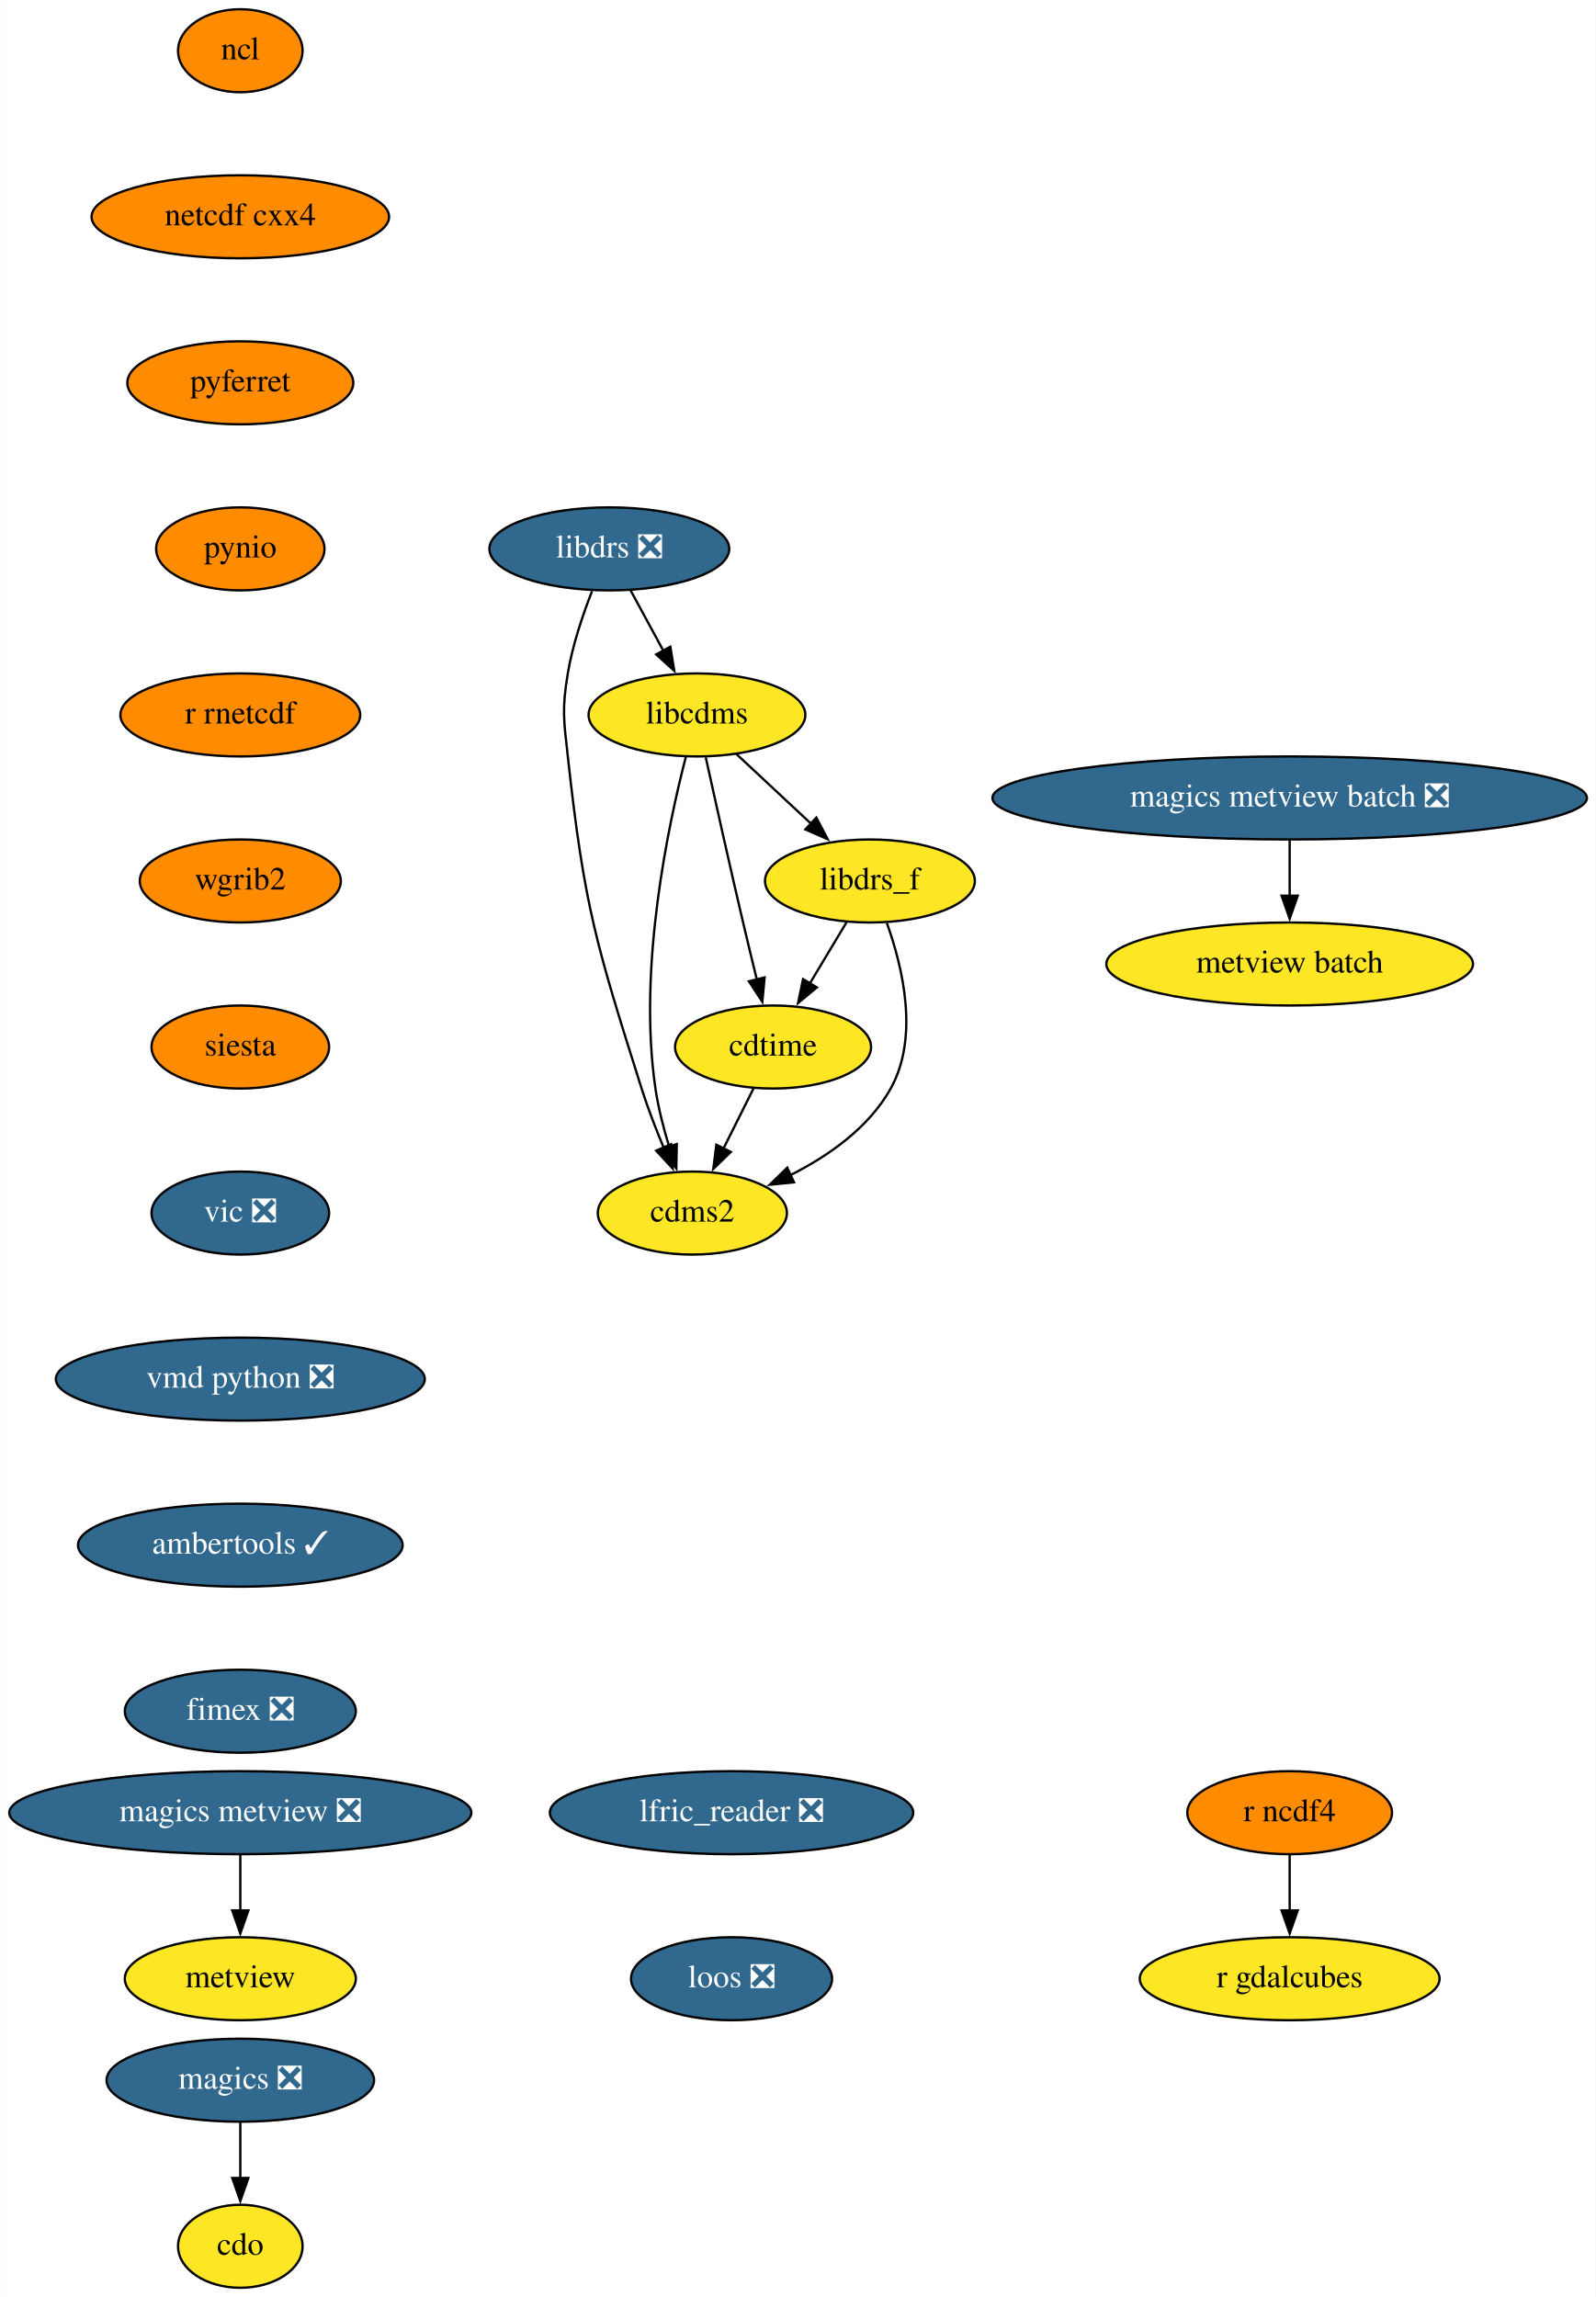
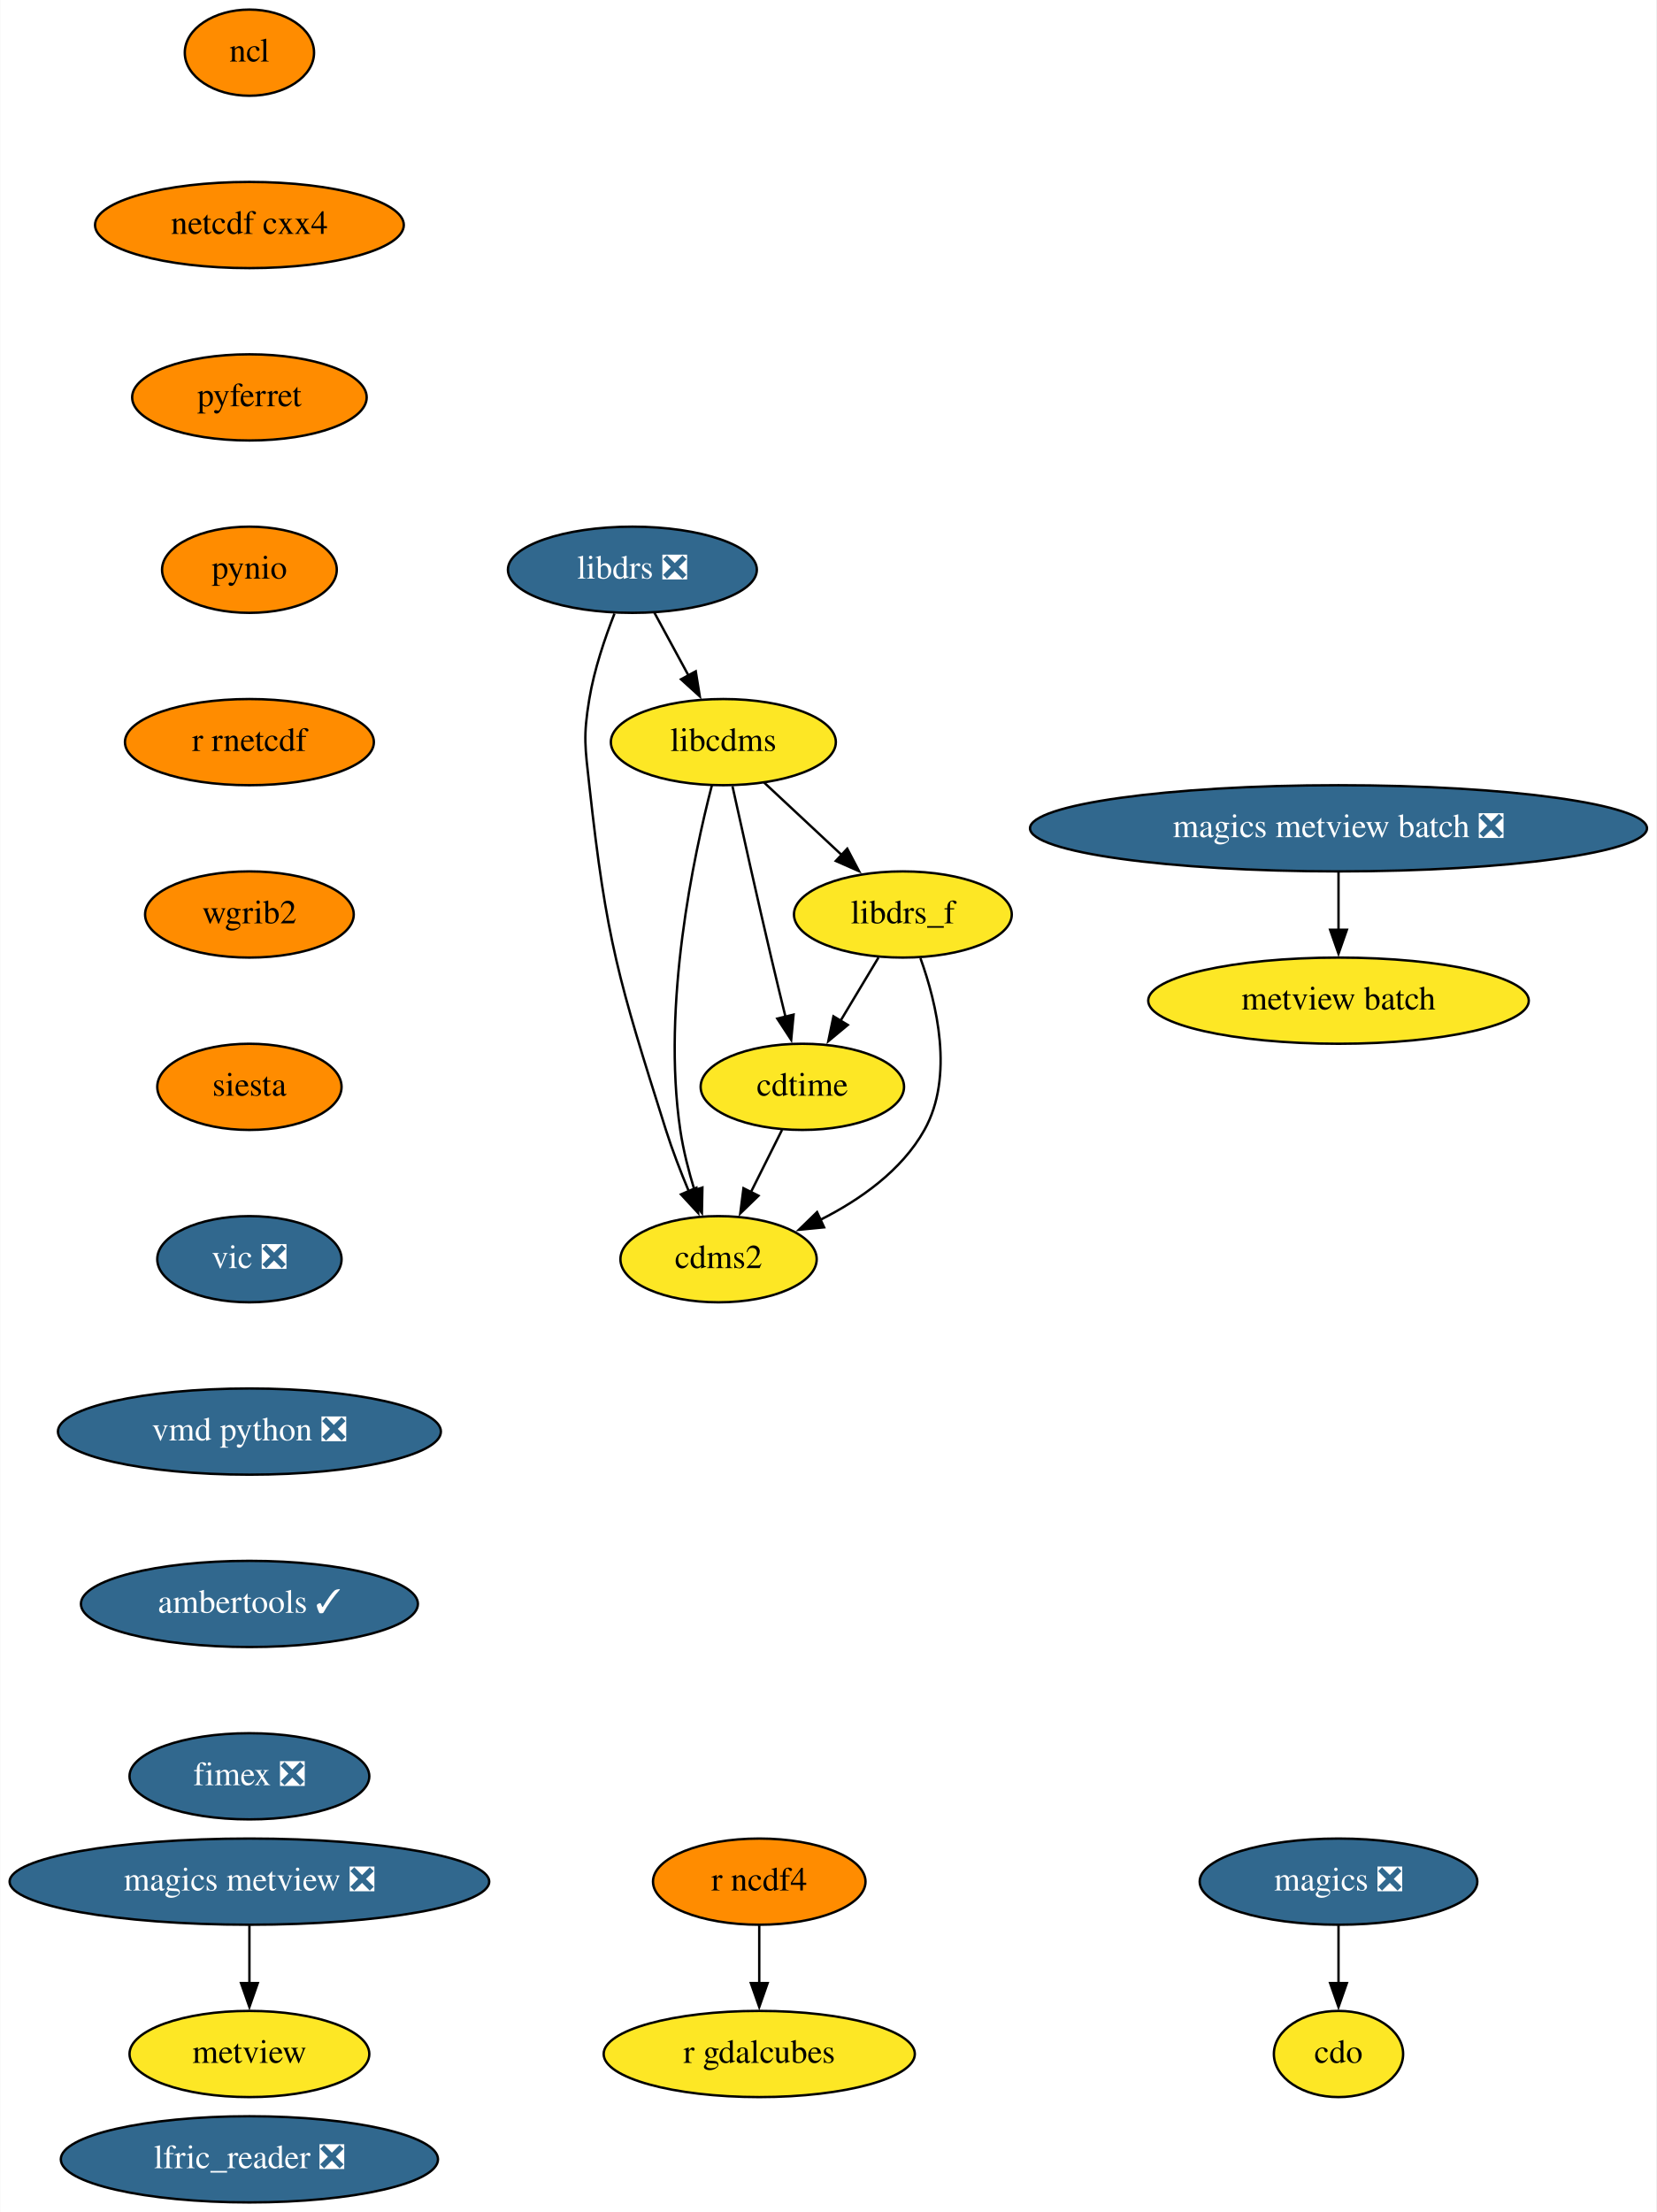
- <svg xmlns="http://www.w3.org/2000/svg" xmlns:xlink="http://www.w3.org/1999/xlink" width="692pt" height="996pt" viewBox="0.00 0.00 691.78 996.00">
-   <g id="graph0" class="graph" transform="scale(1 1) rotate(0) translate(4 992)">
-     <polygon fill="white" stroke="none" points="-4,4 -4,-992 687.78,-992 687.78,4 -4,4" />
+ <svg xmlns="http://www.w3.org/2000/svg" xmlns:xlink="http://www.w3.org/1999/xlink" width="692pt" height="924pt" viewBox="0.00 0.00 691.78 924.00">
+   <g id="graph0" class="graph" transform="scale(1 1) rotate(0) translate(4 920)">
+     <polygon fill="white" stroke="none" points="-4,4 -4,-920 687.78,-920 687.78,4 -4,4" />
    <g id="node1" class="node">
      <g id="a_node1">
        <a xlink:href="https://github.com/conda-forge/cdms2-feedstock" xlink:title="cdms2">
-           <ellipse fill="#fde725" stroke="black" cx="296.09" cy="-466" rx="41" ry="18" />
-           <text text-anchor="middle" x="296.09" y="-462.3" font-family="Times,serif" font-size="14.00">cdms2</text>
+           <ellipse fill="#fde725" stroke="black" cx="296.09" cy="-394" rx="41" ry="18" />
+           <text text-anchor="middle" x="296.09" y="-390.3" font-family="Times,serif" font-size="14.00">cdms2</text>
        </a>
      </g>
    </g>
    <g id="node2" class="node">
      <g id="a_node2">
        <a xlink:href="https://github.com/conda-forge/cdo-feedstock" xlink:title="cdo">
-           <ellipse fill="#fde725" stroke="black" cx="100.09" cy="-18" rx="27" ry="18" />
-           <text text-anchor="middle" x="100.09" y="-14.3" font-family="Times,serif" font-size="14.00">cdo</text>
+           <ellipse fill="#fde725" stroke="black" cx="555.09" cy="-62" rx="27" ry="18" />
+           <text text-anchor="middle" x="555.09" y="-58.3" font-family="Times,serif" font-size="14.00">cdo</text>
        </a>
      </g>
    </g>
    <g id="node3" class="node">
      <g id="a_node3">
        <a xlink:href="https://github.com/conda-forge/cdtime-feedstock" xlink:title="cdtime">
-           <ellipse fill="#fde725" stroke="black" cx="331.09" cy="-538" rx="42.49" ry="18" />
-           <text text-anchor="middle" x="331.09" y="-534.3" font-family="Times,serif" font-size="14.00">cdtime</text>
+           <ellipse fill="#fde725" stroke="black" cx="331.09" cy="-466" rx="42.49" ry="18" />
+           <text text-anchor="middle" x="331.09" y="-462.3" font-family="Times,serif" font-size="14.00">cdtime</text>
        </a>
      </g>
    </g>
    <g id="edge1" class="edge">
-       <path fill="none" stroke="black" d="M322.62,-520.05C318.71,-512.23 313.97,-502.75 309.58,-493.98" />
-       <polygon fill="black" stroke="black" points="312.77,-492.52 305.16,-485.14 306.5,-495.65 312.77,-492.52" />
+       <path fill="none" stroke="black" d="M322.62,-448.05C318.71,-440.23 313.97,-430.75 309.58,-421.98" />
+       <polygon fill="black" stroke="black" points="312.77,-420.52 305.16,-413.14 306.5,-423.65 312.77,-420.52" />
    </g>
    <g id="node4" class="node">
      <g id="a_node4">
        <a xlink:href="https://github.com/conda-forge/libcdms-feedstock" xlink:title="libcdms">
-           <ellipse fill="#fde725" stroke="black" cx="298.09" cy="-682" rx="47" ry="18" />
-           <text text-anchor="middle" x="298.09" y="-678.3" font-family="Times,serif" font-size="14.00">libcdms</text>
+           <ellipse fill="#fde725" stroke="black" cx="298.09" cy="-610" rx="47" ry="18" />
+           <text text-anchor="middle" x="298.09" y="-606.3" font-family="Times,serif" font-size="14.00">libcdms</text>
        </a>
      </g>
    </g>
    <g id="edge2" class="edge">
-       <path fill="none" stroke="black" d="M293.32,-664.03C285.7,-634.62 272.37,-572.31 280.09,-520 281.33,-511.6 283.62,-502.68 286.09,-494.61" />
-       <polygon fill="black" stroke="black" points="289.34,-495.93 289.13,-485.33 282.69,-493.74 289.34,-495.93" />
+       <path fill="none" stroke="black" d="M293.32,-592.03C285.7,-562.62 272.37,-500.31 280.09,-448 281.33,-439.6 283.62,-430.68 286.09,-422.61" />
+       <polygon fill="black" stroke="black" points="289.34,-423.93 289.13,-413.33 282.69,-421.74 289.34,-423.93" />
    </g>
    <g id="edge3" class="edge">
-       <path fill="none" stroke="black" d="M301.9,-663.58C305.85,-645.62 312.26,-616.82 318.09,-592 319.98,-583.94 322.1,-575.22 324.06,-567.21" />
-       <polygon fill="black" stroke="black" points="327.43,-568.18 326.43,-557.63 320.63,-566.5 327.43,-568.18" />
+       <path fill="none" stroke="black" d="M301.9,-591.58C305.85,-573.62 312.26,-544.82 318.09,-520 319.98,-511.94 322.1,-503.22 324.06,-495.21" />
+       <polygon fill="black" stroke="black" points="327.43,-496.18 326.43,-485.63 320.63,-494.5 327.43,-496.18" />
    </g>
    <g id="node5" class="node">
      <g id="a_node5">
        <a xlink:href="https://github.com/conda-forge/libdrs_f-feedstock" xlink:title="libdrs_f">
-           <ellipse fill="#fde725" stroke="black" cx="373.09" cy="-610" rx="45.5" ry="18" />
-           <text text-anchor="middle" x="373.09" y="-606.3" font-family="Times,serif" font-size="14.00">libdrs_f</text>
+           <ellipse fill="#fde725" stroke="black" cx="373.09" cy="-538" rx="45.5" ry="18" />
+           <text text-anchor="middle" x="373.09" y="-534.3" font-family="Times,serif" font-size="14.00">libdrs_f</text>
        </a>
      </g>
    </g>
    <g id="edge4" class="edge">
-       <path fill="none" stroke="black" d="M315.11,-665.12C324.73,-656.14 336.94,-644.74 347.67,-634.73" />
-       <polygon fill="black" stroke="black" points="349.85,-637.48 354.77,-628.1 345.08,-632.36 349.85,-637.48" />
+       <path fill="none" stroke="black" d="M315.11,-593.12C324.73,-584.14 336.94,-572.74 347.67,-562.73" />
+       <polygon fill="black" stroke="black" points="349.85,-565.48 354.77,-556.1 345.08,-560.36 349.85,-565.48" />
    </g>
    <g id="edge5" class="edge">
-       <path fill="none" stroke="black" d="M380.43,-591.74C387.23,-572.88 394.58,-542.37 382.09,-520 372.6,-503.01 355.18,-490.79 338.49,-482.4" />
-       <polygon fill="black" stroke="black" points="340.18,-479.32 329.64,-478.29 337.24,-485.68 340.18,-479.32" />
+       <path fill="none" stroke="black" d="M380.43,-519.74C387.23,-500.88 394.58,-470.37 382.09,-448 372.6,-431.01 355.18,-418.79 338.49,-410.4" />
+       <polygon fill="black" stroke="black" points="340.18,-407.32 329.64,-406.29 337.24,-413.68 340.18,-407.32" />
    </g>
    <g id="edge6" class="edge">
-       <path fill="none" stroke="black" d="M362.92,-592.05C358.13,-584.06 352.29,-574.33 346.93,-565.4" />
-       <polygon fill="black" stroke="black" points="350.09,-563.86 341.94,-557.09 344.09,-567.46 350.09,-563.86" />
+       <path fill="none" stroke="black" d="M362.92,-520.05C358.13,-512.06 352.29,-502.33 346.93,-493.4" />
+       <polygon fill="black" stroke="black" points="350.09,-491.86 341.94,-485.09 344.09,-495.46 350.09,-491.86" />
    </g>
    <g id="node6" class="node">
      <g id="a_node6">
        <a xlink:href="https://github.com/conda-forge/libdrs-feedstock/pull/45" xlink:title="libdrs ❎">
-           <ellipse fill="#31688e" stroke="black" cx="260.09" cy="-754" rx="52" ry="18" />
-           <text text-anchor="middle" x="260.09" y="-750.3" font-family="Times,serif" font-size="14.00" fill="white">libdrs ❎</text>
+           <ellipse fill="#31688e" stroke="black" cx="260.09" cy="-682" rx="52" ry="18" />
+           <text text-anchor="middle" x="260.09" y="-678.3" font-family="Times,serif" font-size="14.00" fill="white">libdrs ❎</text>
        </a>
      </g>
    </g>
    <g id="edge7" class="edge">
-       <path fill="none" stroke="black" d="M252.61,-735.7C248.62,-725.52 244.12,-712.27 242.09,-700 239.48,-684.21 240.35,-679.9 242.09,-664 249.24,-598.83 254.34,-582.51 274.09,-520 276.77,-511.51 280.27,-502.49 283.67,-494.34" />
-       <polygon fill="black" stroke="black" points="286.83,-495.86 287.58,-485.29 280.4,-493.08 286.83,-495.86" />
+       <path fill="none" stroke="black" d="M252.61,-663.7C248.62,-653.52 244.12,-640.27 242.09,-628 239.48,-612.21 240.35,-607.9 242.09,-592 249.24,-526.83 254.34,-510.51 274.09,-448 276.77,-439.51 280.27,-430.49 283.67,-422.34" />
+       <polygon fill="black" stroke="black" points="286.83,-423.86 287.58,-413.29 280.4,-421.08 286.83,-423.86" />
    </g>
    <g id="edge8" class="edge">
-       <path fill="none" stroke="black" d="M269.29,-736.05C273.58,-728.14 278.8,-718.54 283.6,-709.69" />
-       <polygon fill="black" stroke="black" points="286.56,-711.58 288.25,-701.12 280.41,-708.24 286.56,-711.58" />
+       <path fill="none" stroke="black" d="M269.29,-664.05C273.58,-656.14 278.8,-646.54 283.6,-637.69" />
+       <polygon fill="black" stroke="black" points="286.56,-639.58 288.25,-629.12 280.41,-636.24 286.56,-639.58" />
    </g>
    <g id="node7" class="node">
      <g id="a_node7">
        <a xlink:href="https://github.com/conda-forge/magics-feedstock/pull/120" xlink:title="magics ❎">
-           <ellipse fill="#31688e" stroke="black" cx="100.09" cy="-90" rx="58" ry="18" />
-           <text text-anchor="middle" x="100.09" y="-86.3" font-family="Times,serif" font-size="14.00" fill="white">magics ❎</text>
+           <ellipse fill="#31688e" stroke="black" cx="555.09" cy="-134" rx="58" ry="18" />
+           <text text-anchor="middle" x="555.09" y="-130.3" font-family="Times,serif" font-size="14.00" fill="white">magics ❎</text>
        </a>
      </g>
    </g>
    <g id="edge9" class="edge">
-       <path fill="none" stroke="black" d="M100.09,-71.7C100.09,-64.41 100.09,-55.73 100.09,-47.54" />
-       <polygon fill="black" stroke="black" points="103.59,-47.62 100.09,-37.62 96.59,-47.62 103.59,-47.62" />
+       <path fill="none" stroke="black" d="M555.09,-115.7C555.09,-108.41 555.09,-99.73 555.09,-91.54" />
+       <polygon fill="black" stroke="black" points="558.59,-91.62 555.09,-81.62 551.59,-91.62 558.59,-91.62" />
    </g>
    <g id="node8" class="node">
      <g id="a_node8">
        <a xlink:href="https://github.com/conda-forge/ncl-feedstock" xlink:title="ncl">
-           <ellipse fill="#ff8c00" stroke="black" cx="100.09" cy="-970" rx="27" ry="18" />
-           <text text-anchor="middle" x="100.09" y="-966.3" font-family="Times,serif" font-size="14.00">ncl</text>
+           <ellipse fill="#ff8c00" stroke="black" cx="100.09" cy="-898" rx="27" ry="18" />
+           <text text-anchor="middle" x="100.09" y="-894.3" font-family="Times,serif" font-size="14.00">ncl</text>
        </a>
      </g>
    </g>
    <g id="node9" class="node">
      <g id="a_node9">
        <a xlink:href="https://github.com/conda-forge/netcdf-cxx4-feedstock" xlink:title="netcdf cxx4">
-           <ellipse fill="#ff8c00" stroke="black" cx="100.09" cy="-898" rx="64.5" ry="18" />
-           <text text-anchor="middle" x="100.09" y="-894.3" font-family="Times,serif" font-size="14.00">netcdf cxx4</text>
+           <ellipse fill="#ff8c00" stroke="black" cx="100.09" cy="-826" rx="64.5" ry="18" />
+           <text text-anchor="middle" x="100.09" y="-822.3" font-family="Times,serif" font-size="14.00">netcdf cxx4</text>
        </a>
      </g>
    </g>
    <g id="node10" class="node">
      <g id="a_node10">
        <a xlink:href="https://github.com/conda-forge/pyferret-feedstock" xlink:title="pyferret">
-           <ellipse fill="#ff8c00" stroke="black" cx="100.09" cy="-826" rx="48.99" ry="18" />
-           <text text-anchor="middle" x="100.09" y="-822.3" font-family="Times,serif" font-size="14.00">pyferret</text>
+           <ellipse fill="#ff8c00" stroke="black" cx="100.09" cy="-754" rx="48.99" ry="18" />
+           <text text-anchor="middle" x="100.09" y="-750.3" font-family="Times,serif" font-size="14.00">pyferret</text>
        </a>
      </g>
    </g>
    <g id="node11" class="node">
      <g id="a_node11">
        <a xlink:href="https://github.com/conda-forge/pynio-feedstock" xlink:title="pynio">
-           <ellipse fill="#ff8c00" stroke="black" cx="100.09" cy="-754" rx="36.5" ry="18" />
-           <text text-anchor="middle" x="100.09" y="-750.3" font-family="Times,serif" font-size="14.00">pynio</text>
+           <ellipse fill="#ff8c00" stroke="black" cx="100.09" cy="-682" rx="36.5" ry="18" />
+           <text text-anchor="middle" x="100.09" y="-678.3" font-family="Times,serif" font-size="14.00">pynio</text>
        </a>
      </g>
    </g>
    <g id="node12" class="node">
      <g id="a_node12">
        <a xlink:href="https://github.com/conda-forge/r-rnetcdf-feedstock" xlink:title="r rnetcdf">
-           <ellipse fill="#ff8c00" stroke="black" cx="100.09" cy="-682" rx="52" ry="18" />
-           <text text-anchor="middle" x="100.09" y="-678.3" font-family="Times,serif" font-size="14.00">r rnetcdf</text>
+           <ellipse fill="#ff8c00" stroke="black" cx="100.09" cy="-610" rx="52" ry="18" />
+           <text text-anchor="middle" x="100.09" y="-606.3" font-family="Times,serif" font-size="14.00">r rnetcdf</text>
        </a>
      </g>
    </g>
    <g id="node15" class="node">
      <g id="a_node15">
        <a xlink:href="https://github.com/conda-forge/wgrib2-feedstock" xlink:title="wgrib2">
-           <ellipse fill="#ff8c00" stroke="black" cx="100.09" cy="-610" rx="43.59" ry="18" />
-           <text text-anchor="middle" x="100.09" y="-606.3" font-family="Times,serif" font-size="14.00">wgrib2</text>
+           <ellipse fill="#ff8c00" stroke="black" cx="100.09" cy="-538" rx="43.59" ry="18" />
+           <text text-anchor="middle" x="100.09" y="-534.3" font-family="Times,serif" font-size="14.00">wgrib2</text>
        </a>
      </g>
    </g>
    <g id="node13" class="node">
      <g id="a_node13">
        <a xlink:href="https://github.com/conda-forge/r-ncdf4-feedstock" xlink:title="r ncdf4">
-           <ellipse fill="#ff8c00" stroke="black" cx="555.09" cy="-206" rx="44.39" ry="18" />
-           <text text-anchor="middle" x="555.09" y="-202.3" font-family="Times,serif" font-size="14.00">r ncdf4</text>
+           <ellipse fill="#ff8c00" stroke="black" cx="313.09" cy="-134" rx="44.39" ry="18" />
+           <text text-anchor="middle" x="313.09" y="-130.3" font-family="Times,serif" font-size="14.00">r ncdf4</text>
        </a>
      </g>
    </g>
    <g id="node14" class="node">
      <g id="a_node14">
        <a xlink:href="https://github.com/conda-forge/r-gdalcubes-feedstock" xlink:title="r gdalcubes">
-           <ellipse fill="#fde725" stroke="black" cx="555.09" cy="-134" rx="65" ry="18" />
-           <text text-anchor="middle" x="555.09" y="-130.3" font-family="Times,serif" font-size="14.00">r gdalcubes</text>
+           <ellipse fill="#fde725" stroke="black" cx="313.09" cy="-62" rx="65" ry="18" />
+           <text text-anchor="middle" x="313.09" y="-58.3" font-family="Times,serif" font-size="14.00">r gdalcubes</text>
        </a>
      </g>
    </g>
    <g id="edge14" class="edge">
-       <path fill="none" stroke="black" d="M555.09,-187.7C555.09,-180.41 555.09,-171.73 555.09,-163.54" />
-       <polygon fill="black" stroke="black" points="558.59,-163.62 555.09,-153.62 551.59,-163.62 558.59,-163.62" />
+       <path fill="none" stroke="black" d="M313.09,-115.7C313.09,-108.41 313.09,-99.73 313.09,-91.54" />
+       <polygon fill="black" stroke="black" points="316.59,-91.62 313.09,-81.62 309.59,-91.62 316.59,-91.62" />
    </g>
    <g id="node16" class="node">
      <g id="a_node16">
        <a xlink:href="https://github.com/conda-forge/siesta-feedstock" xlink:title="siesta">
-           <ellipse fill="#ff8c00" stroke="black" cx="100.09" cy="-538" rx="38.5" ry="18" />
-           <text text-anchor="middle" x="100.09" y="-534.3" font-family="Times,serif" font-size="14.00">siesta</text>
+           <ellipse fill="#ff8c00" stroke="black" cx="100.09" cy="-466" rx="38.5" ry="18" />
+           <text text-anchor="middle" x="100.09" y="-462.3" font-family="Times,serif" font-size="14.00">siesta</text>
        </a>
      </g>
    </g>
    <g id="node17" class="node">
      <g id="a_node17">
        <a xlink:href="https://github.com/conda-forge/vic-feedstock/pull/21" xlink:title="vic ❎">
-           <ellipse fill="#31688e" stroke="black" cx="100.09" cy="-466" rx="38.5" ry="18" />
-           <text text-anchor="middle" x="100.09" y="-462.3" font-family="Times,serif" font-size="14.00" fill="white">vic ❎</text>
+           <ellipse fill="#31688e" stroke="black" cx="100.09" cy="-394" rx="38.5" ry="18" />
+           <text text-anchor="middle" x="100.09" y="-390.3" font-family="Times,serif" font-size="14.00" fill="white">vic ❎</text>
        </a>
      </g>
    </g>
    <g id="node18" class="node">
      <g id="a_node18">
        <a xlink:href="https://github.com/conda-forge/vmd-python-feedstock/pull/30" xlink:title="vmd python ❎">
-           <ellipse fill="#31688e" stroke="black" cx="100.09" cy="-394" rx="80" ry="18" />
-           <text text-anchor="middle" x="100.09" y="-390.3" font-family="Times,serif" font-size="14.00" fill="white">vmd python ❎</text>
+           <ellipse fill="#31688e" stroke="black" cx="100.09" cy="-322" rx="80" ry="18" />
+           <text text-anchor="middle" x="100.09" y="-318.3" font-family="Times,serif" font-size="14.00" fill="white">vmd python ❎</text>
        </a>
      </g>
    </g>
    <g id="node19" class="node">
      <g id="a_node19">
        <a xlink:href="https://github.com/conda-forge/ambertools-feedstock/pull/103" xlink:title="ambertools ✓">
-           <ellipse fill="#31688e" stroke="black" cx="100.09" cy="-322" rx="70.39" ry="18" />
-           <text text-anchor="middle" x="100.09" y="-318.3" font-family="Times,serif" font-size="14.00" fill="white">ambertools ✓</text>
+           <ellipse fill="#31688e" stroke="black" cx="100.09" cy="-250" rx="70.39" ry="18" />
+           <text text-anchor="middle" x="100.09" y="-246.3" font-family="Times,serif" font-size="14.00" fill="white">ambertools ✓</text>
        </a>
      </g>
    </g>
    <g id="node21" class="node">
      <g id="a_node21">
        <a xlink:href="https://github.com/conda-forge/fimex-feedstock/pull/54" xlink:title="fimex ❎">
-           <ellipse fill="#31688e" stroke="black" cx="100.09" cy="-250" rx="50.09" ry="18" />
-           <text text-anchor="middle" x="100.09" y="-246.3" font-family="Times,serif" font-size="14.00" fill="white">fimex ❎</text>
+           <ellipse fill="#31688e" stroke="black" cx="100.09" cy="-178" rx="50.09" ry="18" />
+           <text text-anchor="middle" x="100.09" y="-174.3" font-family="Times,serif" font-size="14.00" fill="white">fimex ❎</text>
        </a>
      </g>
    </g>
    <g id="node20" class="node">
      <g id="a_node20">
        <a xlink:href="https://github.com/conda-forge/metview-feedstock" xlink:title="metview">
-           <ellipse fill="#fde725" stroke="black" cx="100.09" cy="-134" rx="50.09" ry="18" />
-           <text text-anchor="middle" x="100.09" y="-130.3" font-family="Times,serif" font-size="14.00">metview</text>
+           <ellipse fill="#fde725" stroke="black" cx="100.09" cy="-62" rx="50.09" ry="18" />
+           <text text-anchor="middle" x="100.09" y="-58.3" font-family="Times,serif" font-size="14.00">metview</text>
        </a>
      </g>
    </g>
    <g id="node22" class="node">
      <g id="a_node22">
        <a xlink:href="https://github.com/conda-forge/magics-metview-feedstock/pull/63" xlink:title="magics metview ❎">
-           <ellipse fill="#31688e" stroke="black" cx="100.09" cy="-206" rx="100.18" ry="18" />
-           <text text-anchor="middle" x="100.09" y="-202.3" font-family="Times,serif" font-size="14.00" fill="white">magics metview ❎</text>
+           <ellipse fill="#31688e" stroke="black" cx="100.09" cy="-134" rx="100.18" ry="18" />
+           <text text-anchor="middle" x="100.09" y="-130.3" font-family="Times,serif" font-size="14.00" fill="white">magics metview ❎</text>
        </a>
      </g>
    </g>
    <g id="edge21" class="edge">
-       <path fill="none" stroke="black" d="M100.09,-187.7C100.09,-180.41 100.09,-171.73 100.09,-163.54" />
-       <polygon fill="black" stroke="black" points="103.59,-163.62 100.09,-153.62 96.59,-163.62 103.59,-163.62" />
+       <path fill="none" stroke="black" d="M100.09,-115.7C100.09,-108.41 100.09,-99.73 100.09,-91.54" />
+       <polygon fill="black" stroke="black" points="103.59,-91.62 100.09,-81.62 96.59,-91.62 103.59,-91.62" />
    </g>
    <g id="node23" class="node">
      <g id="a_node23">
        <a xlink:href="https://github.com/conda-forge/magics-metview-batch-feedstock/pull/54" xlink:title="magics metview batch ❎">
-           <ellipse fill="#31688e" stroke="black" cx="555.09" cy="-646" rx="128.88" ry="18" />
-           <text text-anchor="middle" x="555.09" y="-642.3" font-family="Times,serif" font-size="14.00" fill="white">magics metview batch ❎</text>
+           <ellipse fill="#31688e" stroke="black" cx="555.09" cy="-574" rx="128.88" ry="18" />
+           <text text-anchor="middle" x="555.09" y="-570.3" font-family="Times,serif" font-size="14.00" fill="white">magics metview batch ❎</text>
        </a>
      </g>
    </g>
    <g id="node24" class="node">
      <g id="a_node24">
        <a xlink:href="https://github.com/conda-forge/metview-batch-feedstock" xlink:title="metview batch">
-           <ellipse fill="#fde725" stroke="black" cx="555.09" cy="-574" rx="79.5" ry="18" />
-           <text text-anchor="middle" x="555.09" y="-570.3" font-family="Times,serif" font-size="14.00">metview batch</text>
+           <ellipse fill="#fde725" stroke="black" cx="555.09" cy="-502" rx="79.5" ry="18" />
+           <text text-anchor="middle" x="555.09" y="-498.3" font-family="Times,serif" font-size="14.00">metview batch</text>
        </a>
      </g>
    </g>
    <g id="edge22" class="edge">
-       <path fill="none" stroke="black" d="M555.09,-627.7C555.09,-620.41 555.09,-611.73 555.09,-603.54" />
-       <polygon fill="black" stroke="black" points="558.59,-603.62 555.09,-593.62 551.59,-603.62 558.59,-603.62" />
+       <path fill="none" stroke="black" d="M555.09,-555.7C555.09,-548.41 555.09,-539.73 555.09,-531.54" />
+       <polygon fill="black" stroke="black" points="558.59,-531.62 555.09,-521.62 551.59,-531.62 558.59,-531.62" />
    </g>
    <g id="node25" class="node">
      <g id="a_node25">
        <a xlink:href="https://github.com/conda-forge/lfric_reader-feedstock/pull/16" xlink:title="lfric_reader ❎">
-           <ellipse fill="#31688e" stroke="black" cx="313.09" cy="-206" rx="78.79" ry="18" />
-           <text text-anchor="middle" x="313.09" y="-202.3" font-family="Times,serif" font-size="14.00" fill="white">lfric_reader ❎</text>
-         </a>
-       </g>
-     </g>
-     <g id="node26" class="node">
-       <g id="a_node26">
-         <a xlink:href="https://github.com/conda-forge/loos-feedstock/pull/9" xlink:title="loos ❎">
-           <ellipse fill="#31688e" stroke="black" cx="313.09" cy="-134" rx="43.59" ry="18" />
-           <text text-anchor="middle" x="313.09" y="-130.3" font-family="Times,serif" font-size="14.00" fill="white">loos ❎</text>
+           <ellipse fill="#31688e" stroke="black" cx="100.09" cy="-18" rx="78.79" ry="18" />
+           <text text-anchor="middle" x="100.09" y="-14.3" font-family="Times,serif" font-size="14.00" fill="white">lfric_reader ❎</text>
        </a>
      </g>
    </g>
  </g>
</svg>
